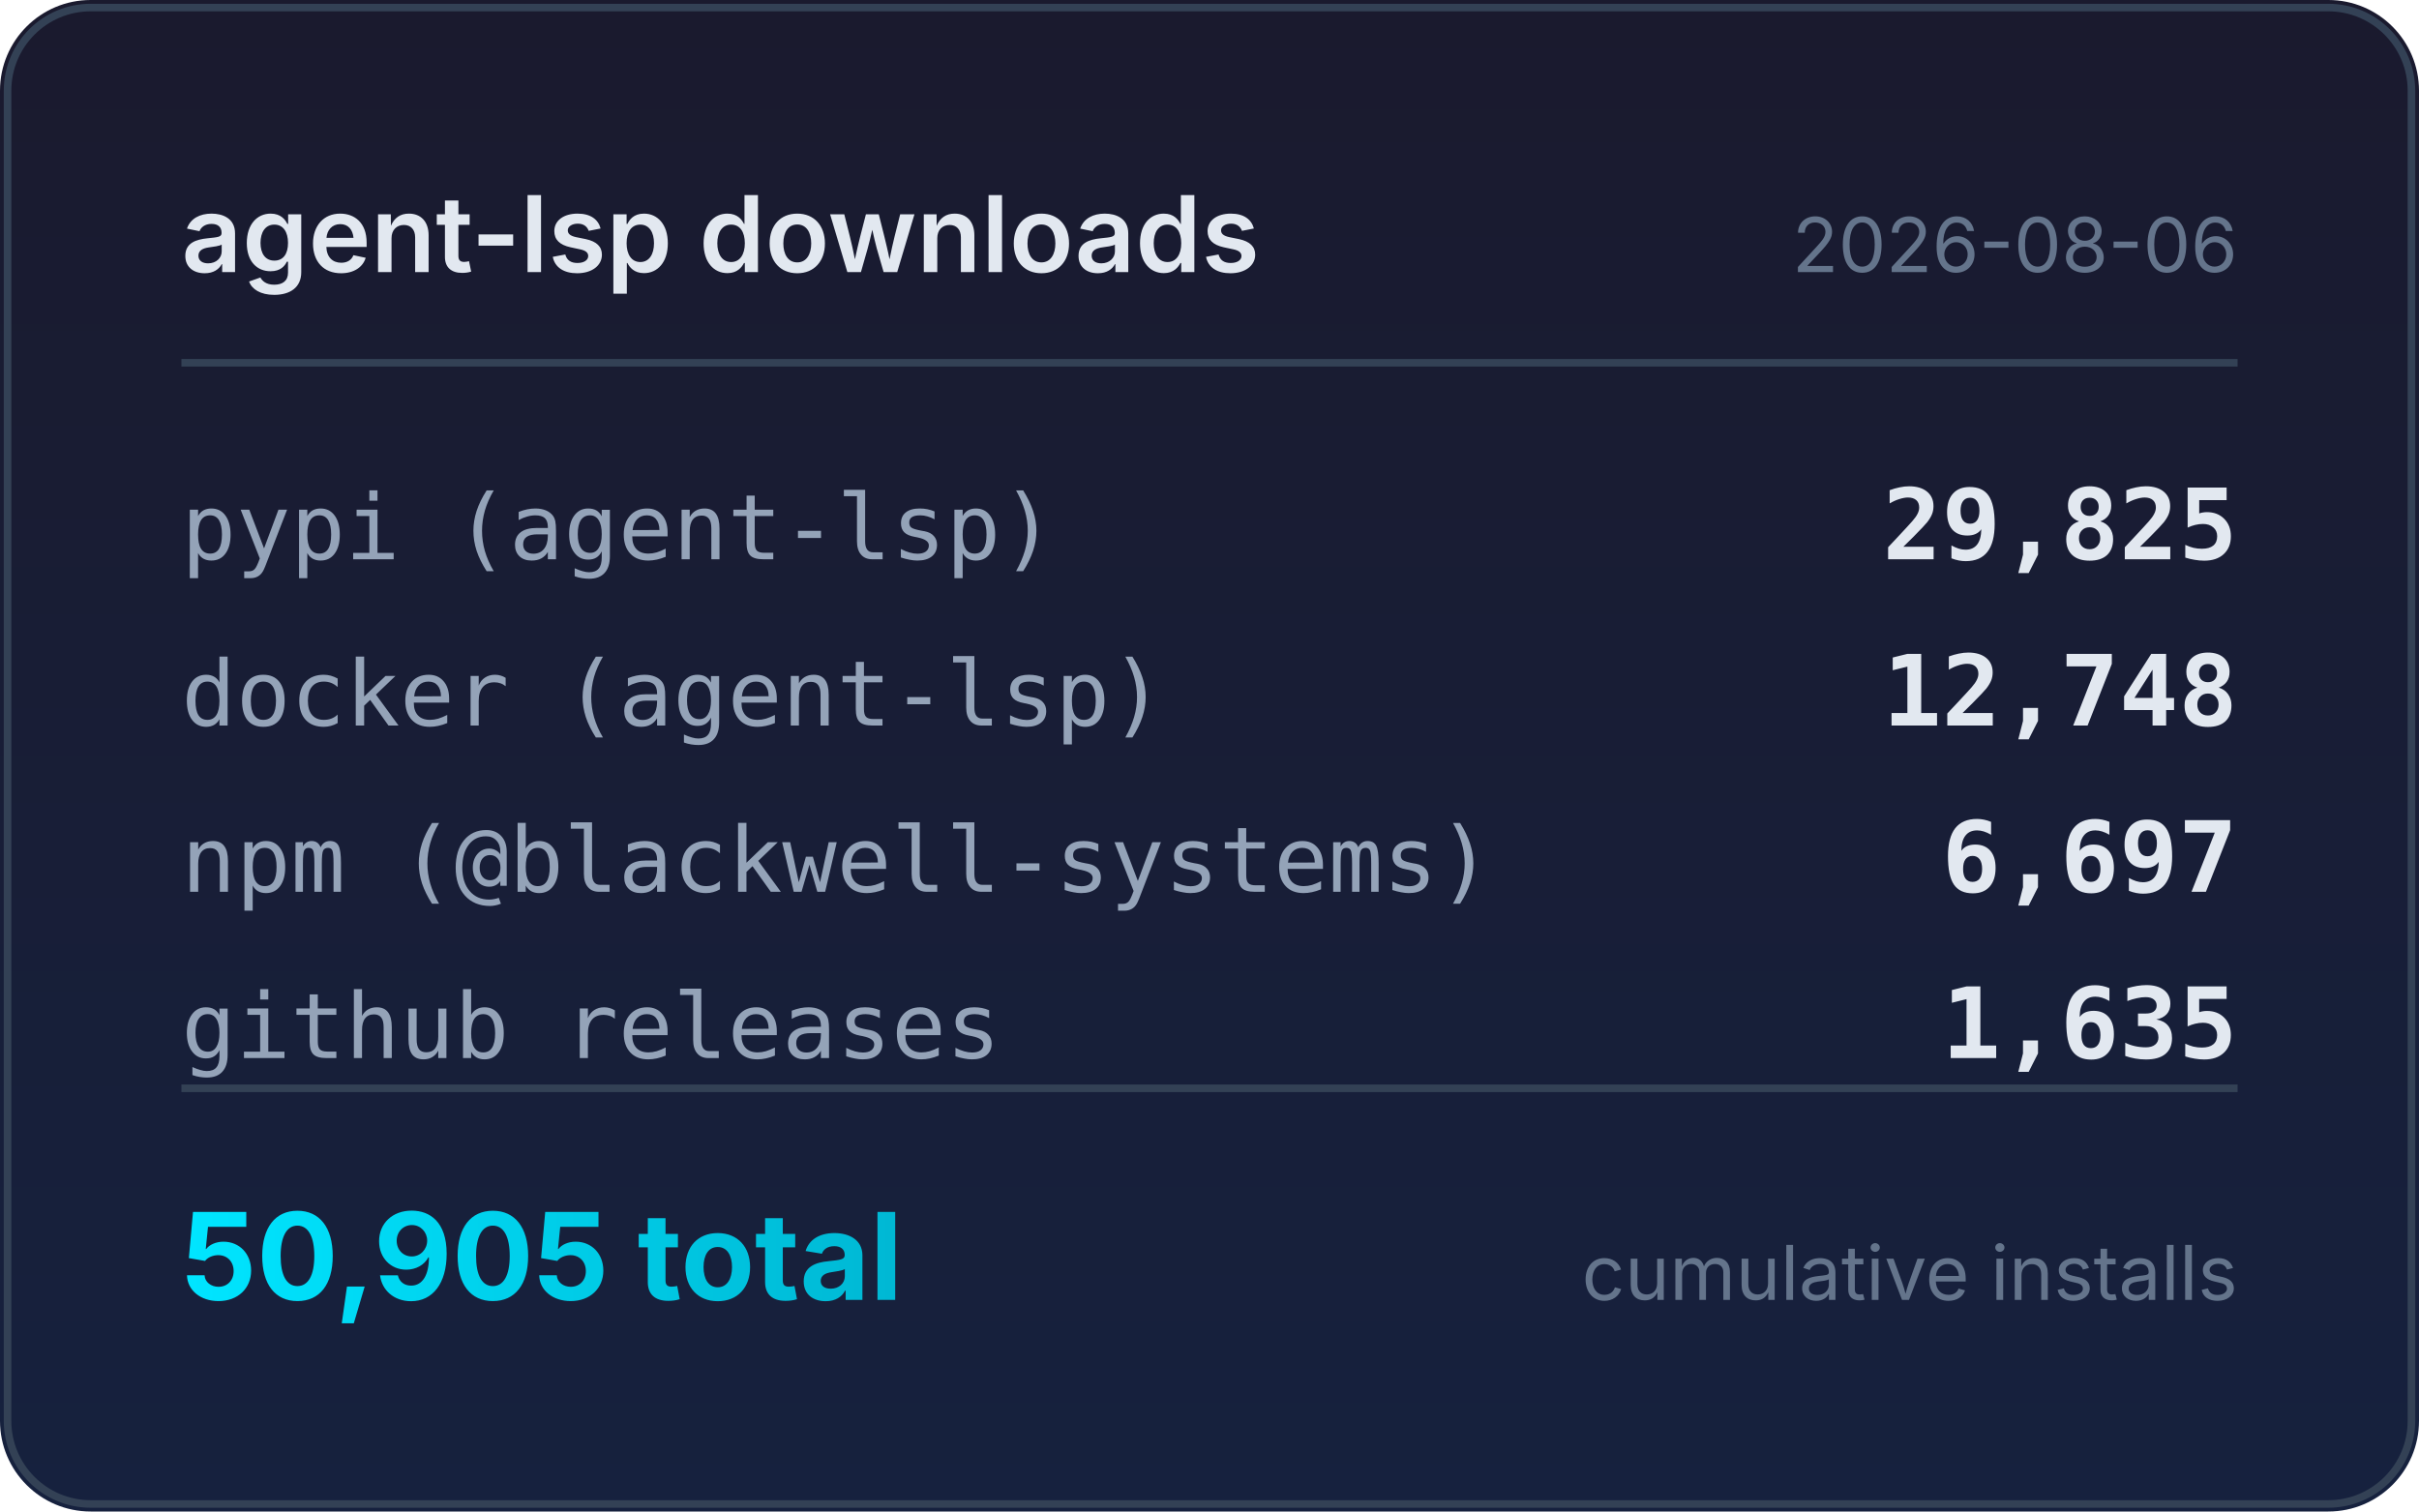
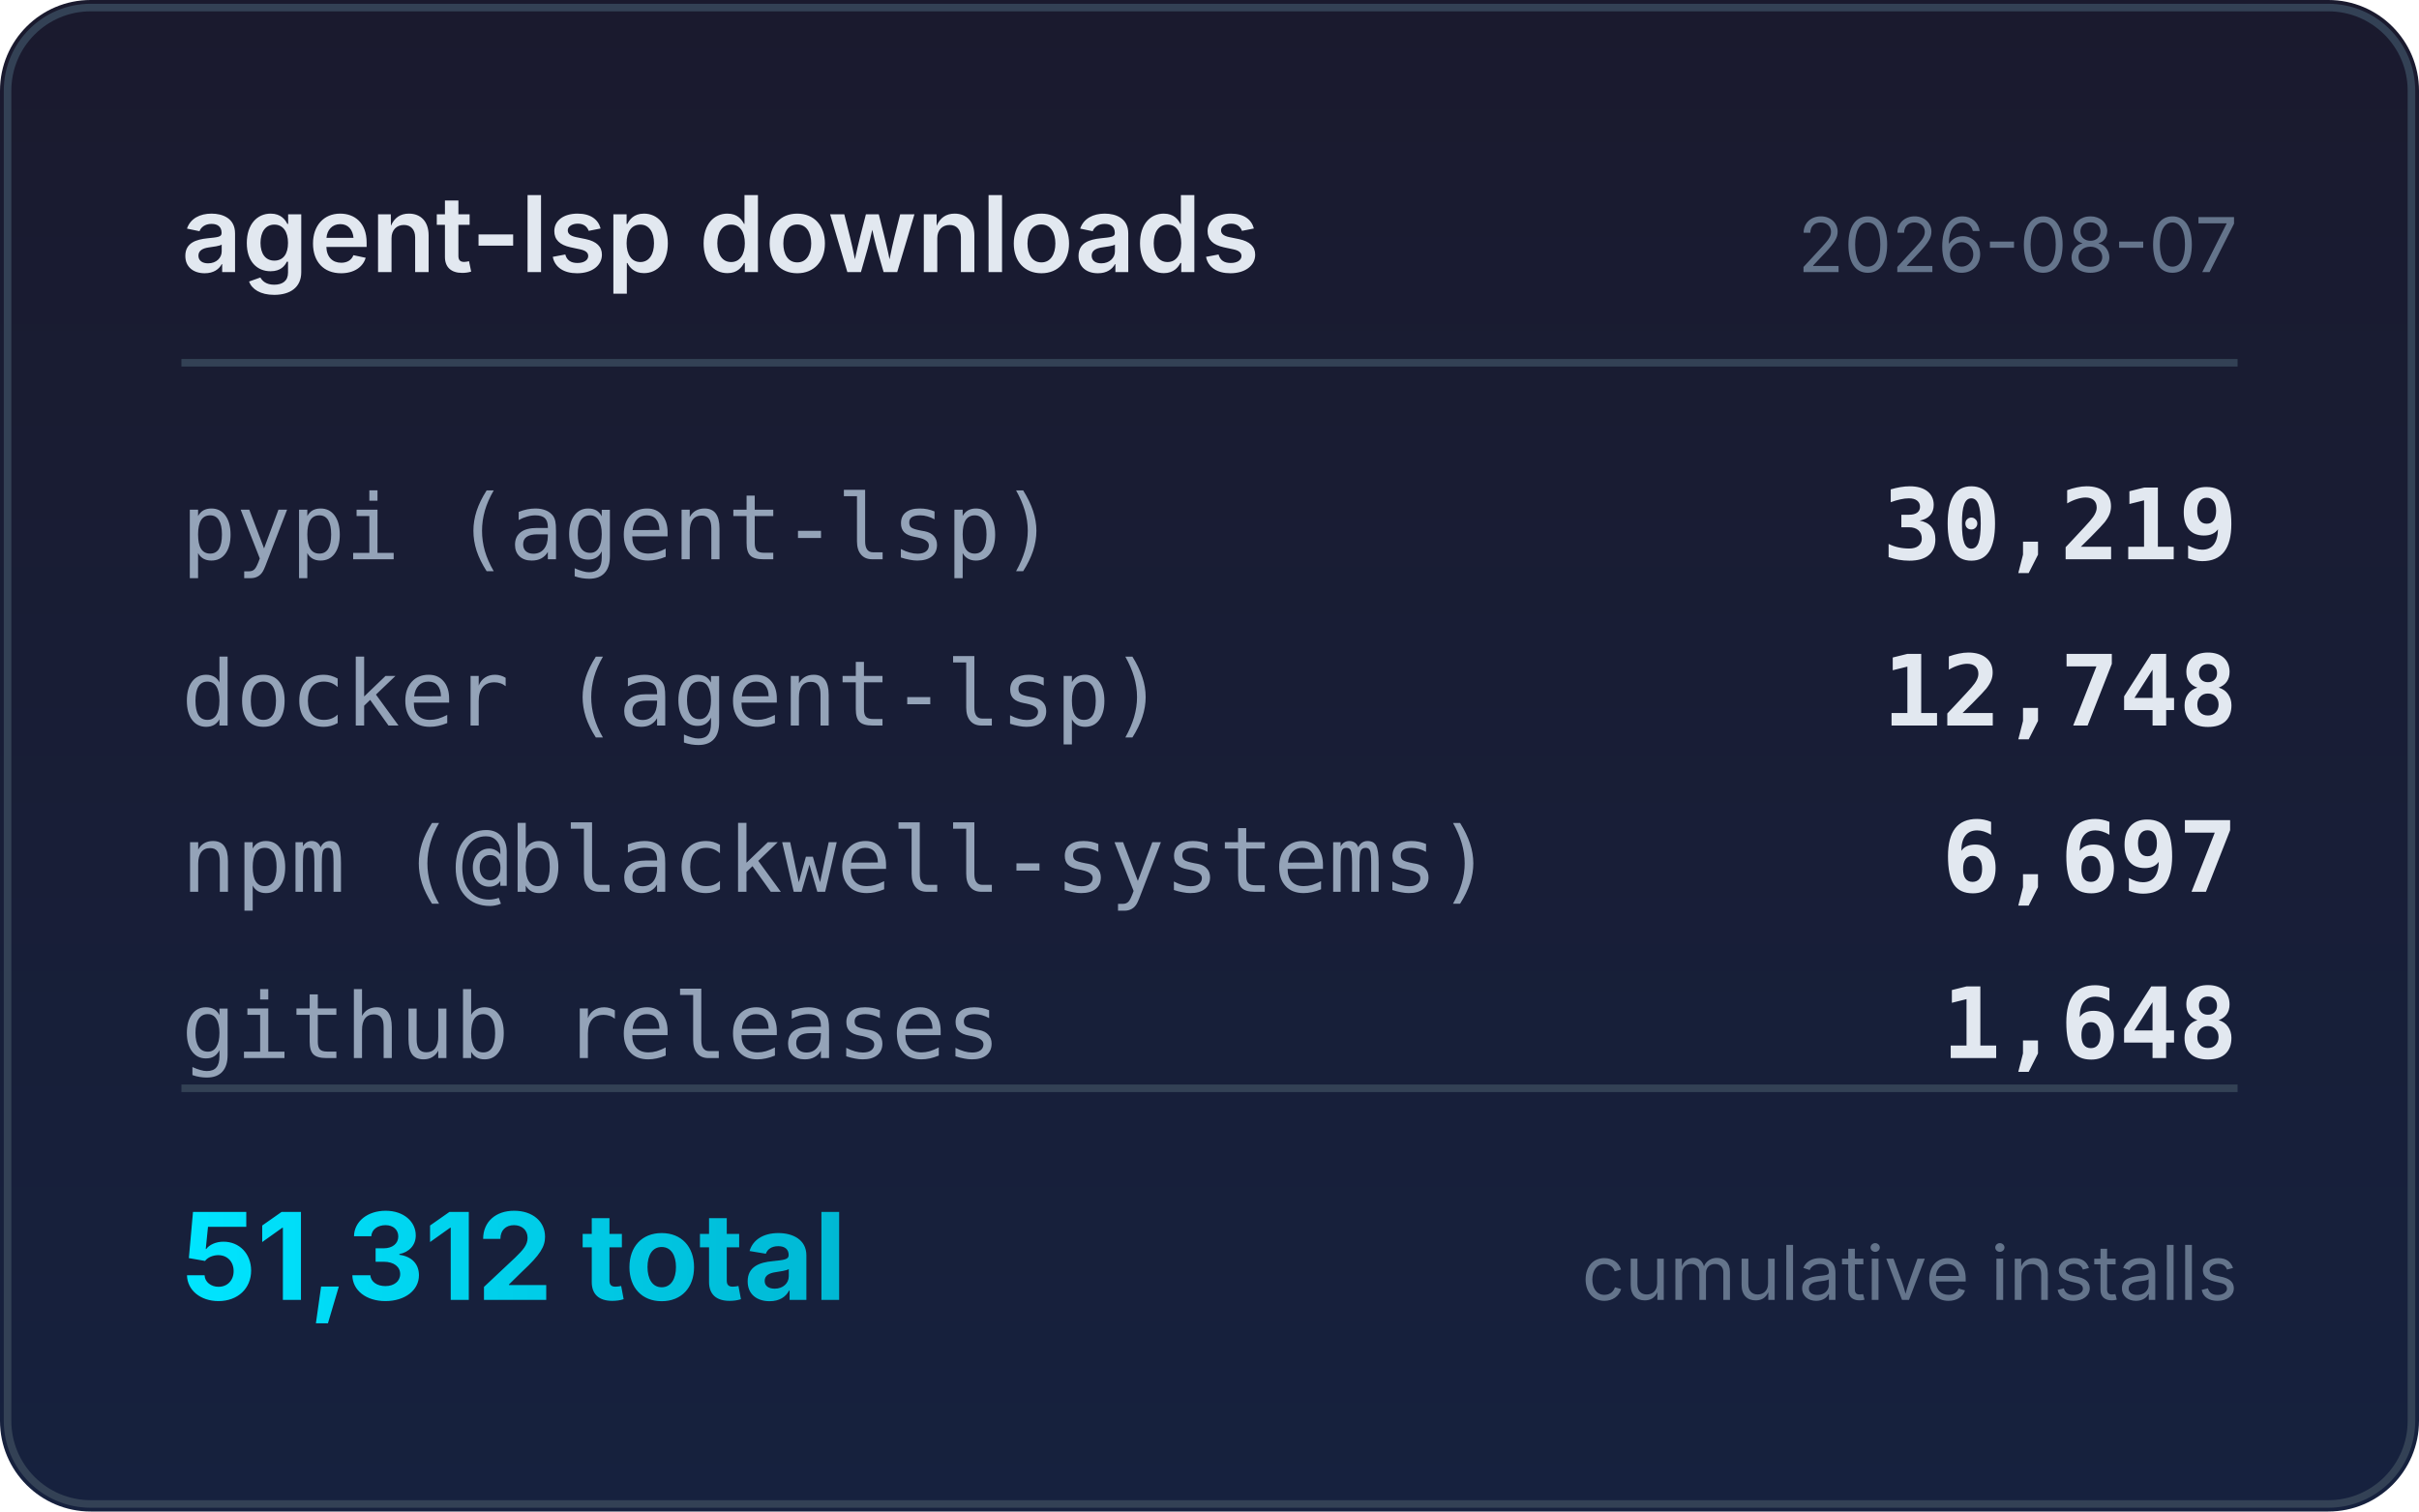
<svg xmlns="http://www.w3.org/2000/svg" width="320" height="200" viewBox="0 0 320 200">
  <defs>
    <linearGradient id="bg" x1="0" y1="0" x2="0" y2="1">
      <stop offset="0%" stop-color="#1a1a2e" />
      <stop offset="100%" stop-color="#16213e" />
    </linearGradient>
    <linearGradient id="accent" x1="0" y1="0" x2="1" y2="0">
      <stop offset="0%" stop-color="#00e5ff" />
      <stop offset="100%" stop-color="#00b8d4" />
    </linearGradient>
  </defs>
  <rect width="320" height="200" rx="12" fill="url(#bg)" />
  <rect x="1" y="1" width="318" height="198" rx="11" fill="none" stroke="#334155" stroke-width="1" />
  <text x="24" y="36" fill="#e2e8f0" font-family="system-ui,-apple-system,sans-serif" font-size="14" font-weight="600">agent-lsp downloads</text>
-   <text x="296" y="36" fill="#64748b" font-family="system-ui,-apple-system,sans-serif" font-size="10" text-anchor="end">2026-08-06</text>
+   <text x="296" y="36" fill="#64748b" font-family="system-ui,-apple-system,sans-serif" font-size="10" text-anchor="end">2026-08-07</text>
  <line x1="24" y1="48" x2="296" y2="48" stroke="#334155" stroke-width="1" />
  <text x="24" y="74" fill="#94a3b8" font-family="ui-monospace,monospace" font-size="12">pypi (agent-lsp)</text>
-   <text x="296" y="74" fill="#e2e8f0" font-family="ui-monospace,monospace" font-size="13" font-weight="600" text-anchor="end">29,825</text>
+   <text x="296" y="74" fill="#e2e8f0" font-family="ui-monospace,monospace" font-size="13" font-weight="600" text-anchor="end">30,219</text>
  <text x="24" y="96" fill="#94a3b8" font-family="ui-monospace,monospace" font-size="12">docker (agent-lsp)</text>
  <text x="296" y="96" fill="#e2e8f0" font-family="ui-monospace,monospace" font-size="13" font-weight="600" text-anchor="end">12,748</text>
  <text x="24" y="118" fill="#94a3b8" font-family="ui-monospace,monospace" font-size="12">npm (@blackwell-systems)</text>
  <text x="296" y="118" fill="#e2e8f0" font-family="ui-monospace,monospace" font-size="13" font-weight="600" text-anchor="end">6,697</text>
  <text x="24" y="140" fill="#94a3b8" font-family="ui-monospace,monospace" font-size="12">github releases</text>
-   <text x="296" y="140" fill="#e2e8f0" font-family="ui-monospace,monospace" font-size="13" font-weight="600" text-anchor="end">1,635</text>
+   <text x="296" y="140" fill="#e2e8f0" font-family="ui-monospace,monospace" font-size="13" font-weight="600" text-anchor="end">1,648</text>
  <line x1="24" y1="144" x2="296" y2="144" stroke="#334155" stroke-width="1" />
-   <text x="24" y="172" fill="url(#accent)" font-family="system-ui,-apple-system,sans-serif" font-size="16" font-weight="700">50,905 total</text>
+   <text x="24" y="172" fill="url(#accent)" font-family="system-ui,-apple-system,sans-serif" font-size="16" font-weight="700">51,312 total</text>
  <text x="296" y="172" fill="#64748b" font-family="system-ui,-apple-system,sans-serif" font-size="10" text-anchor="end">cumulative installs</text>
</svg>
